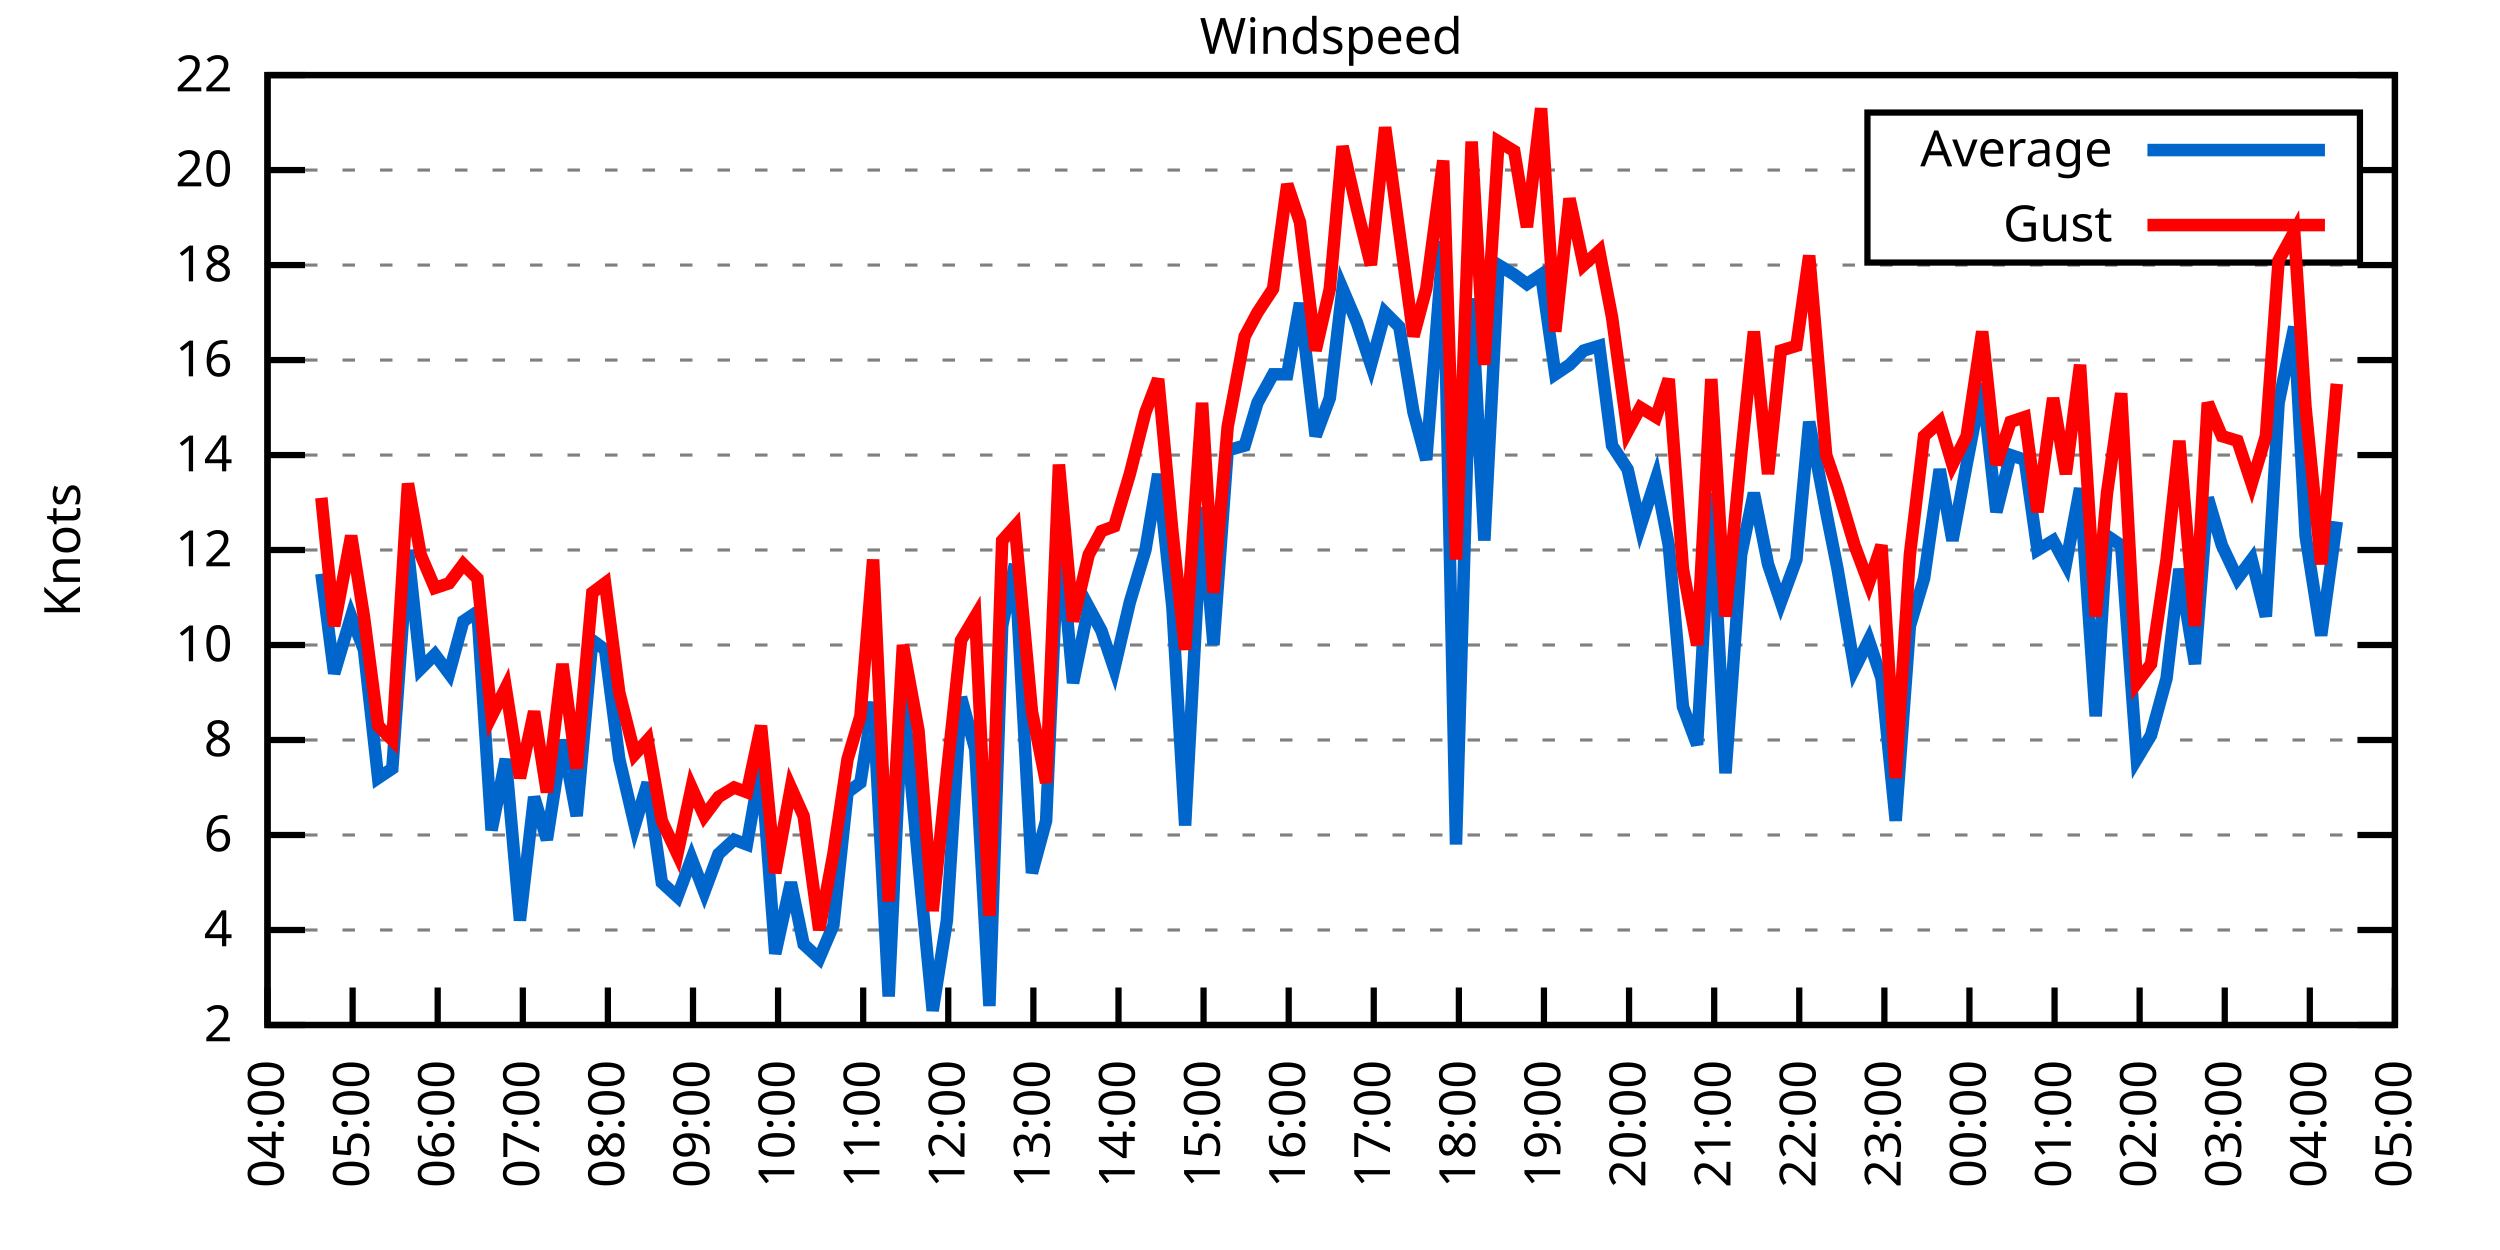
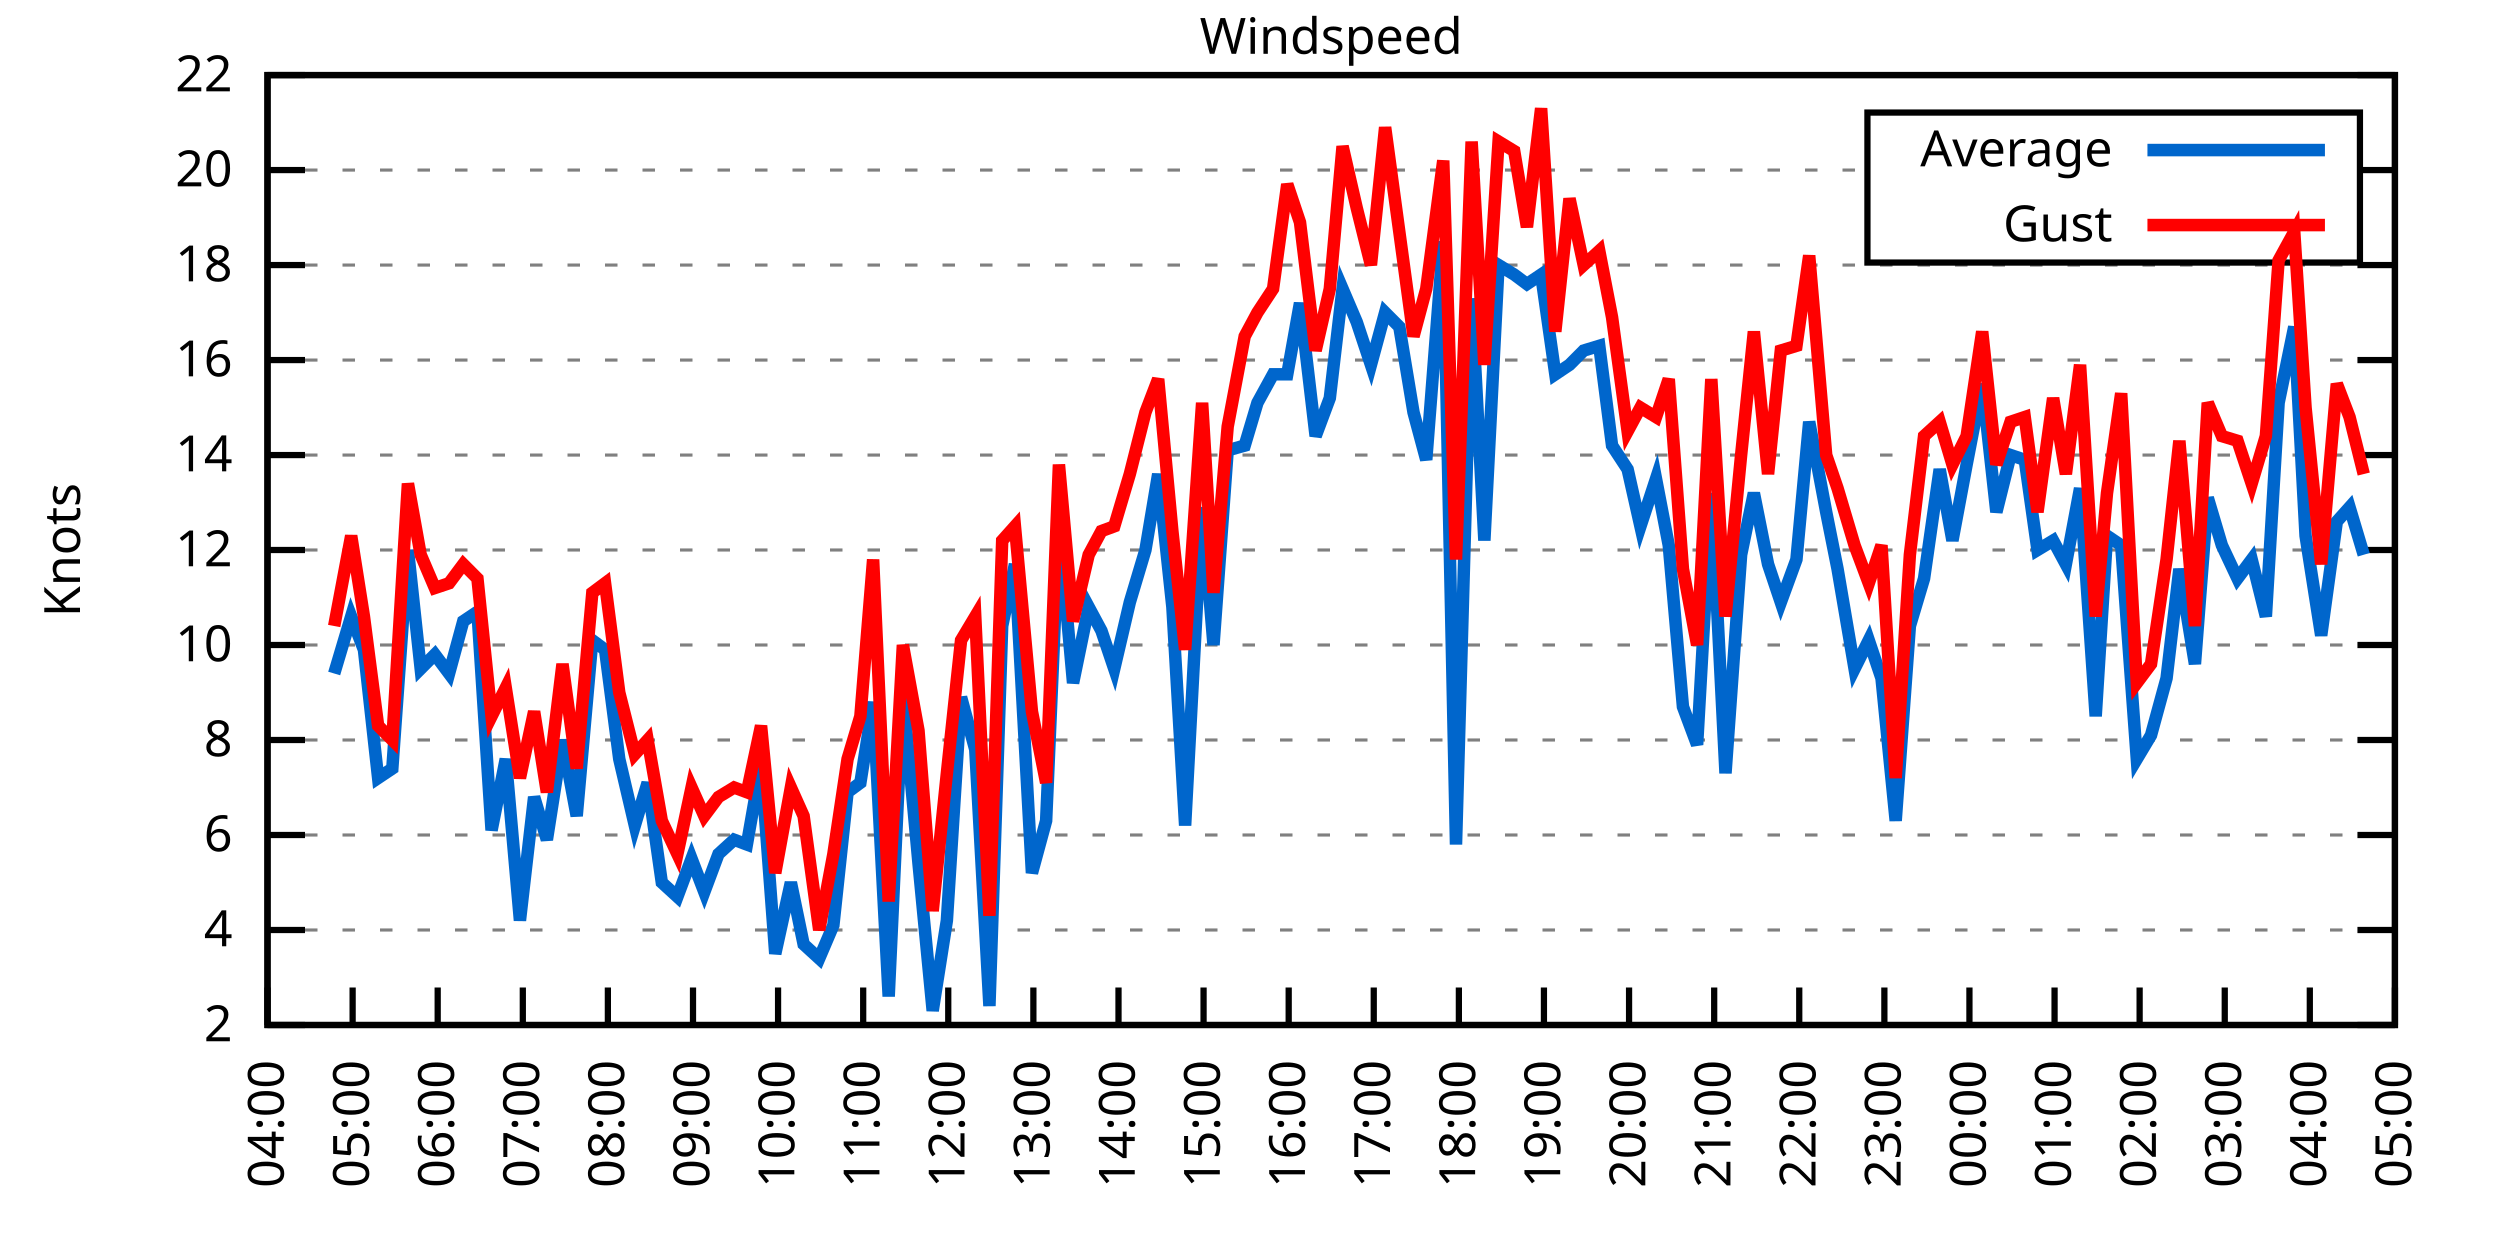
<svg xmlns="http://www.w3.org/2000/svg" xmlns:xlink="http://www.w3.org/1999/xlink" width="400" height="200" viewBox="0 0 400 200">
  <g id="gnuplot_canvas">
    <rect x="0" y="0" width="400" height="200" fill="none" />
    <defs>
      <circle id="gpDot" r="0.5" stroke-width="0.5" stroke="currentColor" />
      <path id="gpPt0" stroke-width="0.333" stroke="currentColor" d="M-1,0 h2 M0,-1 v2" />
      <path id="gpPt1" stroke-width="0.333" stroke="currentColor" d="M-1,-1 L1,1 M1,-1 L-1,1" />
      <path id="gpPt2" stroke-width="0.333" stroke="currentColor" d="M-1,0 L1,0 M0,-1 L0,1 M-1,-1 L1,1 M-1,1 L1,-1" />
      <rect id="gpPt3" stroke-width="0.333" stroke="currentColor" x="-1" y="-1" width="2" height="2" />
      <rect id="gpPt4" stroke-width="0.333" stroke="currentColor" fill="currentColor" x="-1" y="-1" width="2" height="2" />
      <circle id="gpPt5" stroke-width="0.333" stroke="currentColor" cx="0" cy="0" r="1" />
      <use xlink:href="#gpPt5" id="gpPt6" fill="currentColor" stroke="none" />
      <path id="gpPt7" stroke-width="0.333" stroke="currentColor" d="M0,-1.33 L-1.33,0.67 L1.33,0.67 z" />
      <use xlink:href="#gpPt7" id="gpPt8" fill="currentColor" stroke="none" />
      <use xlink:href="#gpPt7" id="gpPt9" stroke="currentColor" transform="rotate(180)" />
      <use xlink:href="#gpPt9" id="gpPt10" fill="currentColor" stroke="none" />
      <use xlink:href="#gpPt3" id="gpPt11" stroke="currentColor" transform="rotate(45)" />
      <use xlink:href="#gpPt11" id="gpPt12" fill="currentColor" stroke="none" />
      <path id="gpPt13" stroke-width="0.333" stroke="currentColor" d="M0,1.330 L1.265,0.411 L0.782,-1.067 L-0.782,-1.076 L-1.265,0.411 z" />
      <use xlink:href="#gpPt13" id="gpPt14" fill="currentColor" stroke="none" />
      <filter id="textbox" filterUnits="objectBoundingBox" x="0" y="0" height="1" width="1">
        <feFlood flood-color="white" flood-opacity="1" result="bgnd" />
        <feComposite in="SourceGraphic" in2="bgnd" operator="atop" />
      </filter>
      <filter id="greybox" filterUnits="objectBoundingBox" x="0" y="0" height="1" width="1">
        <feFlood flood-color="lightgrey" flood-opacity="1" result="grey" />
        <feComposite in="SourceGraphic" in2="grey" operator="atop" />
      </filter>
    </defs>
    <g fill="none" color="white" stroke="currentColor" stroke-width="1.00" stroke-linecap="butt" stroke-linejoin="miter">
</g>
    <g fill="none" color="black" stroke="currentColor" stroke-width="1.00" stroke-linecap="butt" stroke-linejoin="miter">
      <g stroke="none" shape-rendering="crispEdges">
        <polygon fill="rgb(255, 255, 255)" points="42.80,164.00 383.18,164.00 383.18,12.02 42.80,12.02 " />
      </g>
    </g>
    <g fill="none" color="black" stroke="currentColor" stroke-width="1.00" stroke-linecap="butt" stroke-linejoin="miter">
</g>
    <g fill="none" color="black" stroke="black" stroke-width="0.50" stroke-linecap="butt" stroke-linejoin="miter">
</g>
    <g fill="none" color="gray" stroke="currentColor" stroke-width="0.50" stroke-linecap="butt" stroke-linejoin="miter">
      <path stroke="gray" stroke-dasharray="2,4" class="gridline" d="M42.80,164.00 L383.19,164.00  " />
    </g>
    <g fill="none" color="gray" stroke="gray" stroke-width="1.00" stroke-linecap="butt" stroke-linejoin="miter">
</g>
    <g fill="none" color="black" stroke="currentColor" stroke-width="1.00" stroke-linecap="butt" stroke-linejoin="miter">
      <path stroke="black" d="M42.80,164.00 L48.80,164.00 M383.19,164.00 L377.19,164.00  " />
      <g transform="translate(37.20,166.60)" stroke="none" fill="black" font-family="Sans" font-size="8.00" text-anchor="end">
        <text>
          <tspan font-family="Sans"> 2</tspan>
        </text>
      </g>
    </g>
    <g fill="none" color="black" stroke="currentColor" stroke-width="1.00" stroke-linecap="butt" stroke-linejoin="miter">
</g>
    <g fill="none" color="black" stroke="black" stroke-width="0.50" stroke-linecap="butt" stroke-linejoin="miter">
</g>
    <g fill="none" color="gray" stroke="currentColor" stroke-width="0.50" stroke-linecap="butt" stroke-linejoin="miter">
      <path stroke="gray" stroke-dasharray="2,4" class="gridline" d="M42.80,148.80 L383.19,148.80  " />
    </g>
    <g fill="none" color="gray" stroke="gray" stroke-width="1.00" stroke-linecap="butt" stroke-linejoin="miter">
</g>
    <g fill="none" color="black" stroke="currentColor" stroke-width="1.00" stroke-linecap="butt" stroke-linejoin="miter">
      <path stroke="black" d="M42.80,148.80 L48.80,148.80 M383.19,148.80 L377.19,148.80  " />
      <g transform="translate(37.20,151.40)" stroke="none" fill="black" font-family="Sans" font-size="8.00" text-anchor="end">
        <text>
          <tspan font-family="Sans"> 4</tspan>
        </text>
      </g>
    </g>
    <g fill="none" color="black" stroke="currentColor" stroke-width="1.00" stroke-linecap="butt" stroke-linejoin="miter">
</g>
    <g fill="none" color="black" stroke="black" stroke-width="0.50" stroke-linecap="butt" stroke-linejoin="miter">
</g>
    <g fill="none" color="gray" stroke="currentColor" stroke-width="0.50" stroke-linecap="butt" stroke-linejoin="miter">
      <path stroke="gray" stroke-dasharray="2,4" class="gridline" d="M42.80,133.60 L383.19,133.60  " />
    </g>
    <g fill="none" color="gray" stroke="gray" stroke-width="1.00" stroke-linecap="butt" stroke-linejoin="miter">
</g>
    <g fill="none" color="black" stroke="currentColor" stroke-width="1.00" stroke-linecap="butt" stroke-linejoin="miter">
      <path stroke="black" d="M42.80,133.60 L48.80,133.60 M383.19,133.60 L377.19,133.60  " />
      <g transform="translate(37.20,136.20)" stroke="none" fill="black" font-family="Sans" font-size="8.00" text-anchor="end">
        <text>
          <tspan font-family="Sans"> 6</tspan>
        </text>
      </g>
    </g>
    <g fill="none" color="black" stroke="currentColor" stroke-width="1.00" stroke-linecap="butt" stroke-linejoin="miter">
</g>
    <g fill="none" color="black" stroke="black" stroke-width="0.50" stroke-linecap="butt" stroke-linejoin="miter">
</g>
    <g fill="none" color="gray" stroke="currentColor" stroke-width="0.50" stroke-linecap="butt" stroke-linejoin="miter">
      <path stroke="gray" stroke-dasharray="2,4" class="gridline" d="M42.80,118.40 L383.19,118.40  " />
    </g>
    <g fill="none" color="gray" stroke="gray" stroke-width="1.00" stroke-linecap="butt" stroke-linejoin="miter">
</g>
    <g fill="none" color="black" stroke="currentColor" stroke-width="1.00" stroke-linecap="butt" stroke-linejoin="miter">
      <path stroke="black" d="M42.80,118.40 L48.80,118.40 M383.19,118.40 L377.19,118.40  " />
      <g transform="translate(37.20,121.00)" stroke="none" fill="black" font-family="Sans" font-size="8.00" text-anchor="end">
        <text>
          <tspan font-family="Sans"> 8</tspan>
        </text>
      </g>
    </g>
    <g fill="none" color="black" stroke="currentColor" stroke-width="1.00" stroke-linecap="butt" stroke-linejoin="miter">
</g>
    <g fill="none" color="black" stroke="black" stroke-width="0.50" stroke-linecap="butt" stroke-linejoin="miter">
</g>
    <g fill="none" color="gray" stroke="currentColor" stroke-width="0.50" stroke-linecap="butt" stroke-linejoin="miter">
      <path stroke="gray" stroke-dasharray="2,4" class="gridline" d="M42.80,103.20 L383.19,103.20  " />
    </g>
    <g fill="none" color="gray" stroke="gray" stroke-width="1.00" stroke-linecap="butt" stroke-linejoin="miter">
</g>
    <g fill="none" color="black" stroke="currentColor" stroke-width="1.00" stroke-linecap="butt" stroke-linejoin="miter">
      <path stroke="black" d="M42.80,103.20 L48.80,103.20 M383.19,103.20 L377.19,103.20  " />
      <g transform="translate(37.20,105.80)" stroke="none" fill="black" font-family="Sans" font-size="8.00" text-anchor="end">
        <text>
          <tspan font-family="Sans"> 10</tspan>
        </text>
      </g>
    </g>
    <g fill="none" color="black" stroke="currentColor" stroke-width="1.00" stroke-linecap="butt" stroke-linejoin="miter">
</g>
    <g fill="none" color="black" stroke="black" stroke-width="0.50" stroke-linecap="butt" stroke-linejoin="miter">
</g>
    <g fill="none" color="gray" stroke="currentColor" stroke-width="0.50" stroke-linecap="butt" stroke-linejoin="miter">
      <path stroke="gray" stroke-dasharray="2,4" class="gridline" d="M42.80,88.00 L383.19,88.00  " />
    </g>
    <g fill="none" color="gray" stroke="gray" stroke-width="1.00" stroke-linecap="butt" stroke-linejoin="miter">
</g>
    <g fill="none" color="black" stroke="currentColor" stroke-width="1.00" stroke-linecap="butt" stroke-linejoin="miter">
      <path stroke="black" d="M42.80,88.00 L48.80,88.00 M383.19,88.00 L377.19,88.00  " />
      <g transform="translate(37.20,90.60)" stroke="none" fill="black" font-family="Sans" font-size="8.00" text-anchor="end">
        <text>
          <tspan font-family="Sans"> 12</tspan>
        </text>
      </g>
    </g>
    <g fill="none" color="black" stroke="currentColor" stroke-width="1.00" stroke-linecap="butt" stroke-linejoin="miter">
</g>
    <g fill="none" color="black" stroke="black" stroke-width="0.50" stroke-linecap="butt" stroke-linejoin="miter">
</g>
    <g fill="none" color="gray" stroke="currentColor" stroke-width="0.50" stroke-linecap="butt" stroke-linejoin="miter">
      <path stroke="gray" stroke-dasharray="2,4" class="gridline" d="M42.80,72.81 L383.19,72.81  " />
    </g>
    <g fill="none" color="gray" stroke="gray" stroke-width="1.00" stroke-linecap="butt" stroke-linejoin="miter">
</g>
    <g fill="none" color="black" stroke="currentColor" stroke-width="1.00" stroke-linecap="butt" stroke-linejoin="miter">
      <path stroke="black" d="M42.80,72.81 L48.80,72.81 M383.19,72.81 L377.19,72.81  " />
      <g transform="translate(37.20,75.41)" stroke="none" fill="black" font-family="Sans" font-size="8.00" text-anchor="end">
        <text>
          <tspan font-family="Sans"> 14</tspan>
        </text>
      </g>
    </g>
    <g fill="none" color="black" stroke="currentColor" stroke-width="1.00" stroke-linecap="butt" stroke-linejoin="miter">
</g>
    <g fill="none" color="black" stroke="black" stroke-width="0.50" stroke-linecap="butt" stroke-linejoin="miter">
</g>
    <g fill="none" color="gray" stroke="currentColor" stroke-width="0.50" stroke-linecap="butt" stroke-linejoin="miter">
      <path stroke="gray" stroke-dasharray="2,4" class="gridline" d="M42.80,57.61 L383.19,57.61  " />
    </g>
    <g fill="none" color="gray" stroke="gray" stroke-width="1.00" stroke-linecap="butt" stroke-linejoin="miter">
</g>
    <g fill="none" color="black" stroke="currentColor" stroke-width="1.00" stroke-linecap="butt" stroke-linejoin="miter">
      <path stroke="black" d="M42.80,57.61 L48.80,57.61 M383.19,57.61 L377.19,57.61  " />
      <g transform="translate(37.20,60.21)" stroke="none" fill="black" font-family="Sans" font-size="8.00" text-anchor="end">
        <text>
          <tspan font-family="Sans"> 16</tspan>
        </text>
      </g>
    </g>
    <g fill="none" color="black" stroke="currentColor" stroke-width="1.00" stroke-linecap="butt" stroke-linejoin="miter">
</g>
    <g fill="none" color="black" stroke="black" stroke-width="0.50" stroke-linecap="butt" stroke-linejoin="miter">
</g>
    <g fill="none" color="gray" stroke="currentColor" stroke-width="0.50" stroke-linecap="butt" stroke-linejoin="miter">
      <path stroke="gray" stroke-dasharray="2,4" class="gridline" d="M42.80,42.41 L383.19,42.41  " />
    </g>
    <g fill="none" color="gray" stroke="gray" stroke-width="1.00" stroke-linecap="butt" stroke-linejoin="miter">
</g>
    <g fill="none" color="black" stroke="currentColor" stroke-width="1.00" stroke-linecap="butt" stroke-linejoin="miter">
      <path stroke="black" d="M42.80,42.41 L48.80,42.41 M383.19,42.41 L377.19,42.41  " />
      <g transform="translate(37.20,45.01)" stroke="none" fill="black" font-family="Sans" font-size="8.00" text-anchor="end">
        <text>
          <tspan font-family="Sans"> 18</tspan>
        </text>
      </g>
    </g>
    <g fill="none" color="black" stroke="currentColor" stroke-width="1.00" stroke-linecap="butt" stroke-linejoin="miter">
</g>
    <g fill="none" color="black" stroke="black" stroke-width="0.50" stroke-linecap="butt" stroke-linejoin="miter">
</g>
    <g fill="none" color="gray" stroke="currentColor" stroke-width="0.50" stroke-linecap="butt" stroke-linejoin="miter">
      <path stroke="gray" stroke-dasharray="2,4" class="gridline" d="M42.80,27.21 L298.79,27.21 M377.59,27.21 L383.19,27.21  " />
    </g>
    <g fill="none" color="gray" stroke="gray" stroke-width="1.00" stroke-linecap="butt" stroke-linejoin="miter">
</g>
    <g fill="none" color="black" stroke="currentColor" stroke-width="1.00" stroke-linecap="butt" stroke-linejoin="miter">
      <path stroke="black" d="M42.80,27.21 L48.80,27.21 M383.19,27.21 L377.19,27.21  " />
      <g transform="translate(37.20,29.81)" stroke="none" fill="black" font-family="Sans" font-size="8.00" text-anchor="end">
        <text>
          <tspan font-family="Sans"> 20</tspan>
        </text>
      </g>
    </g>
    <g fill="none" color="black" stroke="currentColor" stroke-width="1.00" stroke-linecap="butt" stroke-linejoin="miter">
</g>
    <g fill="none" color="black" stroke="black" stroke-width="0.50" stroke-linecap="butt" stroke-linejoin="miter">
</g>
    <g fill="none" color="gray" stroke="currentColor" stroke-width="0.50" stroke-linecap="butt" stroke-linejoin="miter">
      <path stroke="gray" stroke-dasharray="2,4" class="gridline" d="M42.80,12.01 L383.19,12.01  " />
    </g>
    <g fill="none" color="gray" stroke="gray" stroke-width="1.00" stroke-linecap="butt" stroke-linejoin="miter">
</g>
    <g fill="none" color="black" stroke="currentColor" stroke-width="1.00" stroke-linecap="butt" stroke-linejoin="miter">
      <path stroke="black" d="M42.80,12.01 L48.80,12.01 M383.19,12.01 L377.19,12.01  " />
      <g transform="translate(37.20,14.61)" stroke="none" fill="black" font-family="Sans" font-size="8.00" text-anchor="end">
        <text>
          <tspan font-family="Sans"> 22</tspan>
        </text>
      </g>
    </g>
    <g fill="none" color="black" stroke="currentColor" stroke-width="1.00" stroke-linecap="butt" stroke-linejoin="miter">
      <path stroke="black" d="M42.80,164.00 L42.80,158.00  " />
      <g transform="translate(45.40,169.60) rotate(270.00)" stroke="none" fill="black" font-family="Sans" font-size="8.00" text-anchor="end">
        <text>
          <tspan font-family="Sans">04:00</tspan>
        </text>
      </g>
    </g>
    <g fill="none" color="black" stroke="currentColor" stroke-width="1.00" stroke-linecap="butt" stroke-linejoin="miter">
      <path stroke="black" d="M56.42,164.00 L56.42,158.00  " />
      <g transform="translate(59.02,169.60) rotate(270.00)" stroke="none" fill="black" font-family="Sans" font-size="8.00" text-anchor="end">
        <text>
          <tspan font-family="Sans">05:00</tspan>
        </text>
      </g>
    </g>
    <g fill="none" color="black" stroke="currentColor" stroke-width="1.00" stroke-linecap="butt" stroke-linejoin="miter">
      <path stroke="black" d="M70.03,164.00 L70.03,158.00  " />
      <g transform="translate(72.63,169.60) rotate(270.00)" stroke="none" fill="black" font-family="Sans" font-size="8.00" text-anchor="end">
        <text>
          <tspan font-family="Sans">06:00</tspan>
        </text>
      </g>
    </g>
    <g fill="none" color="black" stroke="currentColor" stroke-width="1.00" stroke-linecap="butt" stroke-linejoin="miter">
      <path stroke="black" d="M83.65,164.00 L83.65,158.00  " />
      <g transform="translate(86.25,169.60) rotate(270.00)" stroke="none" fill="black" font-family="Sans" font-size="8.00" text-anchor="end">
        <text>
          <tspan font-family="Sans">07:00</tspan>
        </text>
      </g>
    </g>
    <g fill="none" color="black" stroke="currentColor" stroke-width="1.00" stroke-linecap="butt" stroke-linejoin="miter">
      <path stroke="black" d="M97.26,164.00 L97.26,158.00  " />
      <g transform="translate(99.86,169.60) rotate(270.00)" stroke="none" fill="black" font-family="Sans" font-size="8.00" text-anchor="end">
        <text>
          <tspan font-family="Sans">08:00</tspan>
        </text>
      </g>
    </g>
    <g fill="none" color="black" stroke="currentColor" stroke-width="1.00" stroke-linecap="butt" stroke-linejoin="miter">
      <path stroke="black" d="M110.88,164.00 L110.88,158.00  " />
      <g transform="translate(113.48,169.60) rotate(270.00)" stroke="none" fill="black" font-family="Sans" font-size="8.00" text-anchor="end">
        <text>
          <tspan font-family="Sans">09:00</tspan>
        </text>
      </g>
    </g>
    <g fill="none" color="black" stroke="currentColor" stroke-width="1.00" stroke-linecap="butt" stroke-linejoin="miter">
      <path stroke="black" d="M124.49,164.00 L124.49,158.00  " />
      <g transform="translate(127.09,169.60) rotate(270.00)" stroke="none" fill="black" font-family="Sans" font-size="8.00" text-anchor="end">
        <text>
          <tspan font-family="Sans">10:00</tspan>
        </text>
      </g>
    </g>
    <g fill="none" color="black" stroke="currentColor" stroke-width="1.00" stroke-linecap="butt" stroke-linejoin="miter">
      <path stroke="black" d="M138.11,164.00 L138.11,158.00  " />
      <g transform="translate(140.71,169.60) rotate(270.00)" stroke="none" fill="black" font-family="Sans" font-size="8.00" text-anchor="end">
        <text>
          <tspan font-family="Sans">11:00</tspan>
        </text>
      </g>
    </g>
    <g fill="none" color="black" stroke="currentColor" stroke-width="1.00" stroke-linecap="butt" stroke-linejoin="miter">
      <path stroke="black" d="M151.72,164.00 L151.72,158.00  " />
      <g transform="translate(154.32,169.60) rotate(270.00)" stroke="none" fill="black" font-family="Sans" font-size="8.00" text-anchor="end">
        <text>
          <tspan font-family="Sans">12:00</tspan>
        </text>
      </g>
    </g>
    <g fill="none" color="black" stroke="currentColor" stroke-width="1.00" stroke-linecap="butt" stroke-linejoin="miter">
      <path stroke="black" d="M165.34,164.00 L165.34,158.00  " />
      <g transform="translate(167.94,169.60) rotate(270.00)" stroke="none" fill="black" font-family="Sans" font-size="8.00" text-anchor="end">
        <text>
          <tspan font-family="Sans">13:00</tspan>
        </text>
      </g>
    </g>
    <g fill="none" color="black" stroke="currentColor" stroke-width="1.00" stroke-linecap="butt" stroke-linejoin="miter">
      <path stroke="black" d="M178.96,164.00 L178.96,158.00  " />
      <g transform="translate(181.56,169.60) rotate(270.00)" stroke="none" fill="black" font-family="Sans" font-size="8.00" text-anchor="end">
        <text>
          <tspan font-family="Sans">14:00</tspan>
        </text>
      </g>
    </g>
    <g fill="none" color="black" stroke="currentColor" stroke-width="1.00" stroke-linecap="butt" stroke-linejoin="miter">
      <path stroke="black" d="M192.57,164.00 L192.57,158.00  " />
      <g transform="translate(195.17,169.60) rotate(270.00)" stroke="none" fill="black" font-family="Sans" font-size="8.00" text-anchor="end">
        <text>
          <tspan font-family="Sans">15:00</tspan>
        </text>
      </g>
    </g>
    <g fill="none" color="black" stroke="currentColor" stroke-width="1.00" stroke-linecap="butt" stroke-linejoin="miter">
      <path stroke="black" d="M206.19,164.00 L206.19,158.00  " />
      <g transform="translate(208.79,169.60) rotate(270.00)" stroke="none" fill="black" font-family="Sans" font-size="8.00" text-anchor="end">
        <text>
          <tspan font-family="Sans">16:00</tspan>
        </text>
      </g>
    </g>
    <g fill="none" color="black" stroke="currentColor" stroke-width="1.00" stroke-linecap="butt" stroke-linejoin="miter">
      <path stroke="black" d="M219.80,164.00 L219.80,158.00  " />
      <g transform="translate(222.40,169.60) rotate(270.00)" stroke="none" fill="black" font-family="Sans" font-size="8.00" text-anchor="end">
        <text>
          <tspan font-family="Sans">17:00</tspan>
        </text>
      </g>
    </g>
    <g fill="none" color="black" stroke="currentColor" stroke-width="1.00" stroke-linecap="butt" stroke-linejoin="miter">
      <path stroke="black" d="M233.42,164.00 L233.42,158.00  " />
      <g transform="translate(236.02,169.60) rotate(270.00)" stroke="none" fill="black" font-family="Sans" font-size="8.00" text-anchor="end">
        <text>
          <tspan font-family="Sans">18:00</tspan>
        </text>
      </g>
    </g>
    <g fill="none" color="black" stroke="currentColor" stroke-width="1.00" stroke-linecap="butt" stroke-linejoin="miter">
      <path stroke="black" d="M247.03,164.00 L247.03,158.00  " />
      <g transform="translate(249.63,169.60) rotate(270.00)" stroke="none" fill="black" font-family="Sans" font-size="8.00" text-anchor="end">
        <text>
          <tspan font-family="Sans">19:00</tspan>
        </text>
      </g>
    </g>
    <g fill="none" color="black" stroke="currentColor" stroke-width="1.00" stroke-linecap="butt" stroke-linejoin="miter">
      <path stroke="black" d="M260.65,164.00 L260.65,158.00  " />
      <g transform="translate(263.25,169.60) rotate(270.00)" stroke="none" fill="black" font-family="Sans" font-size="8.00" text-anchor="end">
        <text>
          <tspan font-family="Sans">20:00</tspan>
        </text>
      </g>
    </g>
    <g fill="none" color="black" stroke="currentColor" stroke-width="1.00" stroke-linecap="butt" stroke-linejoin="miter">
      <path stroke="black" d="M274.27,164.00 L274.27,158.00  " />
      <g transform="translate(276.87,169.60) rotate(270.00)" stroke="none" fill="black" font-family="Sans" font-size="8.00" text-anchor="end">
        <text>
          <tspan font-family="Sans">21:00</tspan>
        </text>
      </g>
    </g>
    <g fill="none" color="black" stroke="currentColor" stroke-width="1.00" stroke-linecap="butt" stroke-linejoin="miter">
      <path stroke="black" d="M287.88,164.00 L287.88,158.00  " />
      <g transform="translate(290.48,169.60) rotate(270.00)" stroke="none" fill="black" font-family="Sans" font-size="8.00" text-anchor="end">
        <text>
          <tspan font-family="Sans">22:00</tspan>
        </text>
      </g>
    </g>
    <g fill="none" color="black" stroke="currentColor" stroke-width="1.00" stroke-linecap="butt" stroke-linejoin="miter">
      <path stroke="black" d="M301.50,164.00 L301.50,158.00  " />
      <g transform="translate(304.10,169.60) rotate(270.00)" stroke="none" fill="black" font-family="Sans" font-size="8.00" text-anchor="end">
        <text>
          <tspan font-family="Sans">23:00</tspan>
        </text>
      </g>
    </g>
    <g fill="none" color="black" stroke="currentColor" stroke-width="1.00" stroke-linecap="butt" stroke-linejoin="miter">
      <path stroke="black" d="M315.11,164.00 L315.11,158.00  " />
      <g transform="translate(317.71,169.60) rotate(270.00)" stroke="none" fill="black" font-family="Sans" font-size="8.00" text-anchor="end">
        <text>
          <tspan font-family="Sans">00:00</tspan>
        </text>
      </g>
    </g>
    <g fill="none" color="black" stroke="currentColor" stroke-width="1.00" stroke-linecap="butt" stroke-linejoin="miter">
      <path stroke="black" d="M328.73,164.00 L328.73,158.00  " />
      <g transform="translate(331.33,169.60) rotate(270.00)" stroke="none" fill="black" font-family="Sans" font-size="8.00" text-anchor="end">
        <text>
          <tspan font-family="Sans">01:00</tspan>
        </text>
      </g>
    </g>
    <g fill="none" color="black" stroke="currentColor" stroke-width="1.00" stroke-linecap="butt" stroke-linejoin="miter">
      <path stroke="black" d="M342.34,164.00 L342.34,158.00  " />
      <g transform="translate(344.94,169.60) rotate(270.00)" stroke="none" fill="black" font-family="Sans" font-size="8.00" text-anchor="end">
        <text>
          <tspan font-family="Sans">02:00</tspan>
        </text>
      </g>
    </g>
    <g fill="none" color="black" stroke="currentColor" stroke-width="1.00" stroke-linecap="butt" stroke-linejoin="miter">
      <path stroke="black" d="M355.96,164.00 L355.96,158.00  " />
      <g transform="translate(358.56,169.60) rotate(270.00)" stroke="none" fill="black" font-family="Sans" font-size="8.00" text-anchor="end">
        <text>
          <tspan font-family="Sans">03:00</tspan>
        </text>
      </g>
    </g>
    <g fill="none" color="black" stroke="currentColor" stroke-width="1.00" stroke-linecap="butt" stroke-linejoin="miter">
      <path stroke="black" d="M369.57,164.00 L369.57,158.00  " />
      <g transform="translate(372.17,169.60) rotate(270.00)" stroke="none" fill="black" font-family="Sans" font-size="8.00" text-anchor="end">
        <text>
          <tspan font-family="Sans">04:00</tspan>
        </text>
      </g>
    </g>
    <g fill="none" color="black" stroke="currentColor" stroke-width="1.00" stroke-linecap="butt" stroke-linejoin="miter">
      <path stroke="black" d="M383.19,164.00 L383.19,158.00  " />
      <g transform="translate(385.79,169.60) rotate(270.00)" stroke="none" fill="black" font-family="Sans" font-size="8.00" text-anchor="end">
        <text>
          <tspan font-family="Sans">05:00</tspan>
        </text>
      </g>
    </g>
    <g fill="none" color="black" stroke="currentColor" stroke-width="1.00" stroke-linecap="butt" stroke-linejoin="miter">
</g>
    <g fill="none" color="black" stroke="currentColor" stroke-width="1.00" stroke-linecap="butt" stroke-linejoin="miter">
      <path stroke="black" d="M42.80,12.01 L42.80,164.00 L383.19,164.00 L383.19,12.01 L42.80,12.01 Z  " />
    </g>
    <g fill="none" color="black" stroke="currentColor" stroke-width="1.00" stroke-linecap="butt" stroke-linejoin="miter">
</g>
    <g fill="none" color="black" stroke="currentColor" stroke-width="1.00" stroke-linecap="butt" stroke-linejoin="miter">
      <path stroke="black" d="M298.79,42.01 L298.79,18.01 L377.59,18.01 L377.59,42.01 L298.79,42.01 Z  " />
    </g>
    <g id="Windspeed_plot_1">
      <g fill="none" color="white" stroke="black" stroke-width="2.00" stroke-linecap="butt" stroke-linejoin="miter">
</g>
      <g fill="none" color="black" stroke="currentColor" stroke-width="2.00" stroke-linecap="butt" stroke-linejoin="miter">
        <g transform="translate(337.99,26.61)" stroke="none" fill="black" font-family="Sans" font-size="8.00" text-anchor="end">
          <text>
            <tspan font-family="Sans">Average</tspan>
          </text>
        </g>
      </g>
      <g fill="none" color="black" stroke="currentColor" stroke-width="2.00" stroke-linecap="butt" stroke-linejoin="miter">
-         <path stroke="rgb(  0, 102, 204)" d="M343.59,24.01 L371.99,24.01 M51.42,91.80 L53.47,107.76 L56.19,98.64 L58.23,103.96 L60.50,124.48 L62.77,122.96   L65.27,88.00 L67.31,107.00 L69.58,104.72 L71.85,107.76 L74.12,99.40 L76.39,97.88 L78.65,132.84 L80.92,121.44   L83.19,147.28 L85.46,127.52 L87.50,134.36 L90.00,118.40 L92.27,130.56 L94.77,102.44 L96.81,103.96 L99.08,121.44   L101.57,132.08 L103.62,125.24 L105.89,141.20 L108.38,143.48 L110.65,137.40 L112.69,142.72 L114.96,136.64 L117.46,134.36   L119.50,135.12 L121.77,122.20 L124.04,152.60 L126.54,141.20 L128.58,151.08 L131.07,153.36 L133.34,148.04 L135.61,126.76   L137.66,125.24 L139.70,112.32 L142.19,159.44 L144.46,110.80 L146.96,138.16 L149.23,161.72 L151.50,147.28 L153.77,111.56   L156.04,119.92 L158.31,160.96 L160.35,100.16 L162.39,90.28 L165.11,139.68 L167.38,131.32 L169.43,84.21 L171.69,109.28   L174.19,97.12 L176.23,100.92 L178.28,107.00 L180.77,96.36 L183.27,88.00 L185.31,75.85 L187.58,97.12 L189.62,132.08   L192.34,81.17 L194.16,103.20 L196.43,72.05 L199.15,71.29 L201.19,64.45 L203.69,59.89 L205.96,59.89 L208.00,48.49   L210.50,69.77 L212.77,63.69 L214.81,46.21 L217.08,51.53 L219.35,58.37 L221.62,50.01 L223.89,52.29 L226.16,65.97   L228.20,73.57 L230.92,38.61 L232.96,135.12 L235.46,47.73 L237.50,86.49 L239.77,42.41 L242.27,43.93 L244.31,45.45   L246.58,43.93 L248.85,59.89 L251.12,58.37 L253.39,56.09 L255.88,55.33 L257.93,71.29 L260.42,75.09 L262.47,84.21   L264.96,76.61 L267.00,87.25 L269.27,113.08 L271.54,119.16 L273.81,78.89 L276.08,123.72 L278.58,88.76 L280.62,78.89   L282.89,90.28 L284.93,96.36 L287.43,89.52 L289.47,67.49 L292.19,81.93 L294.01,91.04 L296.73,107.00 L299.00,102.44   L301.04,108.52 L303.31,131.32 L305.58,100.16 L307.85,92.56 L310.35,75.09 L312.39,86.49 L314.66,74.33 L317.15,61.41   L319.42,81.93 L321.69,72.81 L323.96,73.57 L326.00,88.00 L328.50,86.49 L330.54,90.28 L332.81,78.13 L335.31,114.60   L337.12,85.73 L339.39,87.25 L341.89,121.44 L344.16,117.64 L346.65,108.52 L348.70,91.04 L351.19,106.24 L353.24,79.65   L355.50,87.25 L358.00,92.56 L360.27,89.52 L362.54,98.64 L364.58,64.45 L367.08,52.29 L368.89,85.73 L371.39,101.68   L373.89,83.45  " />
+         <path stroke="rgb(  0, 102, 204)" d="M343.59,24.01 L371.99,24.01 M53.47,107.76 L56.19,98.64 L58.23,103.96 L60.50,124.48 L62.77,122.96 L65.27,88.00   L67.31,107.00 L69.58,104.72 L71.85,107.76 L74.12,99.40 L76.39,97.88 L78.65,132.84 L80.92,121.44 L83.19,147.28   L85.46,127.52 L87.50,134.36 L90.00,118.40 L92.27,130.56 L94.77,102.44 L96.81,103.96 L99.08,121.44 L101.57,132.08   L103.62,125.24 L105.89,141.20 L108.38,143.48 L110.65,137.40 L112.69,142.72 L114.96,136.64 L117.46,134.36 L119.50,135.12   L121.77,122.20 L124.04,152.60 L126.54,141.20 L128.58,151.08 L131.07,153.36 L133.34,148.04 L135.61,126.76 L137.66,125.24   L139.70,112.32 L142.19,159.44 L144.46,110.80 L146.96,138.16 L149.23,161.72 L151.50,147.28 L153.77,111.56 L156.04,119.92   L158.31,160.96 L160.35,100.16 L162.39,90.28 L165.11,139.68 L167.38,131.32 L169.43,84.21 L171.69,109.28 L174.19,97.12   L176.23,100.92 L178.28,107.00 L180.77,96.36 L183.27,88.00 L185.31,75.85 L187.58,97.12 L189.62,132.08 L192.34,81.17   L194.16,103.20 L196.43,72.05 L199.15,71.29 L201.19,64.45 L203.69,59.89 L205.96,59.89 L208.00,48.49 L210.50,69.77   L212.77,63.69 L214.81,46.21 L217.08,51.53 L219.35,58.37 L221.62,50.01 L223.89,52.29 L226.16,65.97 L228.20,73.57   L230.92,38.61 L232.96,135.12 L235.46,47.73 L237.50,86.49 L239.77,42.41 L242.27,43.93 L244.31,45.45 L246.58,43.93   L248.85,59.89 L251.12,58.37 L253.39,56.09 L255.88,55.33 L257.93,71.29 L260.42,75.09 L262.47,84.21 L264.96,76.61   L267.00,87.25 L269.27,113.08 L271.54,119.16 L273.81,78.89 L276.08,123.72 L278.58,88.76 L280.62,78.89 L282.89,90.28   L284.93,96.36 L287.43,89.52 L289.47,67.49 L292.19,81.93 L294.01,91.04 L296.73,107.00 L299.00,102.44 L301.04,108.52   L303.31,131.32 L305.58,100.16 L307.85,92.56 L310.35,75.09 L312.39,86.49 L314.66,74.33 L317.15,61.41 L319.42,81.93   L321.69,72.81 L323.96,73.57 L326.00,88.00 L328.50,86.49 L330.54,90.28 L332.81,78.13 L335.31,114.60 L337.12,85.73   L339.39,87.25 L341.89,121.44 L344.16,117.64 L346.65,108.52 L348.70,91.04 L351.19,106.24 L353.24,79.65 L355.50,87.25   L358.00,92.56 L360.27,89.52 L362.54,98.64 L364.58,64.45 L367.08,52.29 L368.89,85.73 L371.39,101.68 L373.89,83.45   L375.93,81.17 L378.20,88.76  " />
      </g>
    </g>
    <g id="Windspeed_plot_2">
      <g fill="none" color="black" stroke="currentColor" stroke-width="2.00" stroke-linecap="butt" stroke-linejoin="miter">
        <g transform="translate(337.99,38.61)" stroke="none" fill="black" font-family="Sans" font-size="8.00" text-anchor="end">
          <text>
            <tspan font-family="Sans">Gust</tspan>
          </text>
        </g>
      </g>
      <g fill="none" color="black" stroke="currentColor" stroke-width="2.00" stroke-linecap="butt" stroke-linejoin="miter">
-         <path stroke="rgb(255,   0,   0)" d="M343.59,36.01 L371.99,36.01 M51.42,79.65 L53.47,100.16 L56.19,85.73 L58.23,98.64 L60.50,116.12 L62.77,118.40   L65.27,77.37 L67.31,88.76 L69.58,94.08 L71.85,93.32 L74.12,90.28 L76.39,92.56 L78.65,114.60 L80.92,110.04   L83.19,124.48 L85.46,113.84 L87.50,126.76 L90.00,106.24 L92.27,122.96 L94.77,94.84 L96.81,93.32 L99.08,110.80   L101.57,120.68 L103.62,118.40 L105.89,131.32 L108.38,136.64 L110.65,126.00 L112.69,130.56 L114.96,127.52 L117.46,126.00   L119.50,126.76 L121.77,116.12 L124.04,139.68 L126.54,126.00 L128.58,130.56 L131.07,148.80 L133.34,136.64 L135.61,121.44   L137.66,114.60 L139.70,89.52 L142.19,144.24 L144.46,103.20 L146.96,116.88 L149.23,145.76 L151.50,123.72 L153.77,102.44   L156.04,98.64 L158.31,146.52 L160.35,86.49 L162.39,84.21 L165.11,113.84 L167.38,125.24 L169.43,74.33 L171.69,99.40   L174.19,88.76 L176.23,84.97 L178.28,84.21 L180.77,75.85 L183.27,65.97 L185.31,60.65 L187.58,84.97 L189.62,103.96   L192.34,64.45 L194.16,94.84 L196.43,68.25 L199.15,53.81 L201.19,50.01 L203.69,46.21 L205.96,29.49 L208.00,35.57   L210.50,56.09 L212.77,46.21 L214.81,23.41 L217.08,33.29 L219.35,42.41 L221.62,20.37 L223.89,37.09 L226.16,53.81   L228.20,46.21 L230.92,25.69 L232.96,89.52 L235.46,22.65 L237.50,58.37 L239.77,22.65 L242.27,24.17 L244.31,36.33   L246.58,17.33 L248.85,53.05 L251.12,31.77 L253.39,42.41 L255.88,40.13 L257.93,50.77 L260.42,69.01 L262.47,65.21   L264.96,66.73 L267.00,60.65 L269.27,91.04 L271.54,103.20 L273.81,60.65 L276.08,98.64 L278.58,72.81 L280.62,53.05   L282.89,75.85 L284.93,56.09 L287.43,55.33 L289.47,40.89 L292.19,72.81 L294.01,78.13 L296.73,87.25 L299.00,93.32   L301.04,87.25 L303.31,124.48 L305.58,88.76 L307.85,69.77 L310.35,67.49 L312.39,74.33 L314.66,69.77 L317.15,53.05   L319.42,74.33 L321.69,67.49 L323.96,66.73 L326.00,81.93 L328.50,63.69 L330.54,75.85 L332.81,58.37 L335.31,98.64   L337.12,78.89 L339.39,62.93 L341.89,109.28 L344.16,106.24 L346.65,89.52 L348.70,70.53 L351.19,100.16 L353.24,64.45   L355.50,69.77 L358.00,70.53 L360.27,77.37 L362.54,69.77 L364.58,41.65 L367.08,37.09 L368.89,65.21 L371.39,90.28   L373.89,61.41  " />
+         <path stroke="rgb(255,   0,   0)" d="M343.59,36.01 L371.99,36.01 M53.47,100.16 L56.19,85.73 L58.23,98.64 L60.50,116.12 L62.77,118.40 L65.27,77.37   L67.31,88.76 L69.58,94.08 L71.85,93.32 L74.12,90.28 L76.39,92.56 L78.65,114.60 L80.92,110.04 L83.19,124.48   L85.46,113.84 L87.50,126.76 L90.00,106.24 L92.27,122.96 L94.77,94.84 L96.81,93.32 L99.08,110.80 L101.57,120.68   L103.62,118.40 L105.89,131.32 L108.38,136.64 L110.65,126.00 L112.69,130.56 L114.96,127.52 L117.46,126.00 L119.50,126.76   L121.77,116.12 L124.04,139.68 L126.54,126.00 L128.58,130.56 L131.07,148.80 L133.34,136.64 L135.61,121.44 L137.66,114.60   L139.70,89.52 L142.19,144.24 L144.46,103.20 L146.96,116.88 L149.23,145.76 L151.50,123.72 L153.77,102.44 L156.04,98.64   L158.31,146.52 L160.35,86.49 L162.39,84.21 L165.11,113.84 L167.38,125.24 L169.43,74.33 L171.69,99.40 L174.19,88.76   L176.23,84.97 L178.28,84.21 L180.77,75.85 L183.27,65.97 L185.31,60.65 L187.58,84.97 L189.62,103.96 L192.34,64.45   L194.16,94.84 L196.43,68.25 L199.15,53.81 L201.19,50.01 L203.69,46.21 L205.96,29.49 L208.00,35.57 L210.50,56.09   L212.77,46.21 L214.81,23.41 L217.08,33.29 L219.35,42.41 L221.62,20.37 L223.89,37.09 L226.16,53.81 L228.20,46.21   L230.92,25.69 L232.96,89.52 L235.46,22.65 L237.50,58.37 L239.77,22.65 L242.27,24.17 L244.31,36.33 L246.58,17.33   L248.85,53.05 L251.12,31.77 L253.39,42.41 L255.88,40.13 L257.93,50.77 L260.42,69.01 L262.47,65.21 L264.96,66.73   L267.00,60.65 L269.27,91.04 L271.54,103.20 L273.81,60.65 L276.08,98.64 L278.58,72.81 L280.62,53.05 L282.89,75.85   L284.93,56.09 L287.43,55.33 L289.47,40.89 L292.19,72.81 L294.01,78.13 L296.73,87.25 L299.00,93.32 L301.04,87.25   L303.31,124.48 L305.58,88.76 L307.85,69.77 L310.35,67.49 L312.39,74.33 L314.66,69.77 L317.15,53.05 L319.42,74.33   L321.69,67.49 L323.96,66.73 L326.00,81.93 L328.50,63.69 L330.54,75.85 L332.81,58.37 L335.31,98.64 L337.12,78.89   L339.39,62.93 L341.89,109.28 L344.16,106.24 L346.65,89.52 L348.70,70.53 L351.19,100.16 L353.24,64.45 L355.50,69.77   L358.00,70.53 L360.27,77.37 L362.54,69.77 L364.58,41.65 L367.08,37.09 L368.89,65.21 L371.39,90.28 L373.89,61.41   L375.93,66.73 L378.20,75.85  " />
      </g>
    </g>
    <g fill="none" color="black" stroke="currentColor" stroke-width="2.00" stroke-linecap="butt" stroke-linejoin="miter">
</g>
    <g fill="none" color="black" stroke="black" stroke-width="1.00" stroke-linecap="butt" stroke-linejoin="miter">
</g>
    <g fill="none" color="black" stroke="currentColor" stroke-width="1.00" stroke-linecap="butt" stroke-linejoin="miter">
      <path stroke="black" d="M42.80,12.01 L42.80,164.00 L383.19,164.00 L383.19,12.01 L42.80,12.01 Z  " />
      <g transform="translate(12.80,88.01) rotate(270.00)" stroke="none" fill="black" font-family="Sans" font-size="8.00" text-anchor="middle">
        <text>
          <tspan font-family="Sans">Knots</tspan>
        </text>
      </g>
    </g>
    <g fill="none" color="black" stroke="currentColor" stroke-width="1.00" stroke-linecap="butt" stroke-linejoin="miter">
</g>
    <g fill="none" color="black" stroke="currentColor" stroke-width="1.00" stroke-linecap="butt" stroke-linejoin="miter">
      <g transform="translate(212.99,8.61)" stroke="none" fill="black" font-family="Sans" font-size="8.00" text-anchor="middle">
        <text>
          <tspan font-family="Sans">Windspeed</tspan>
        </text>
      </g>
    </g>
    <g fill="none" color="black" stroke="currentColor" stroke-width="1.00" stroke-linecap="butt" stroke-linejoin="miter">
</g>
  </g>
</svg>
